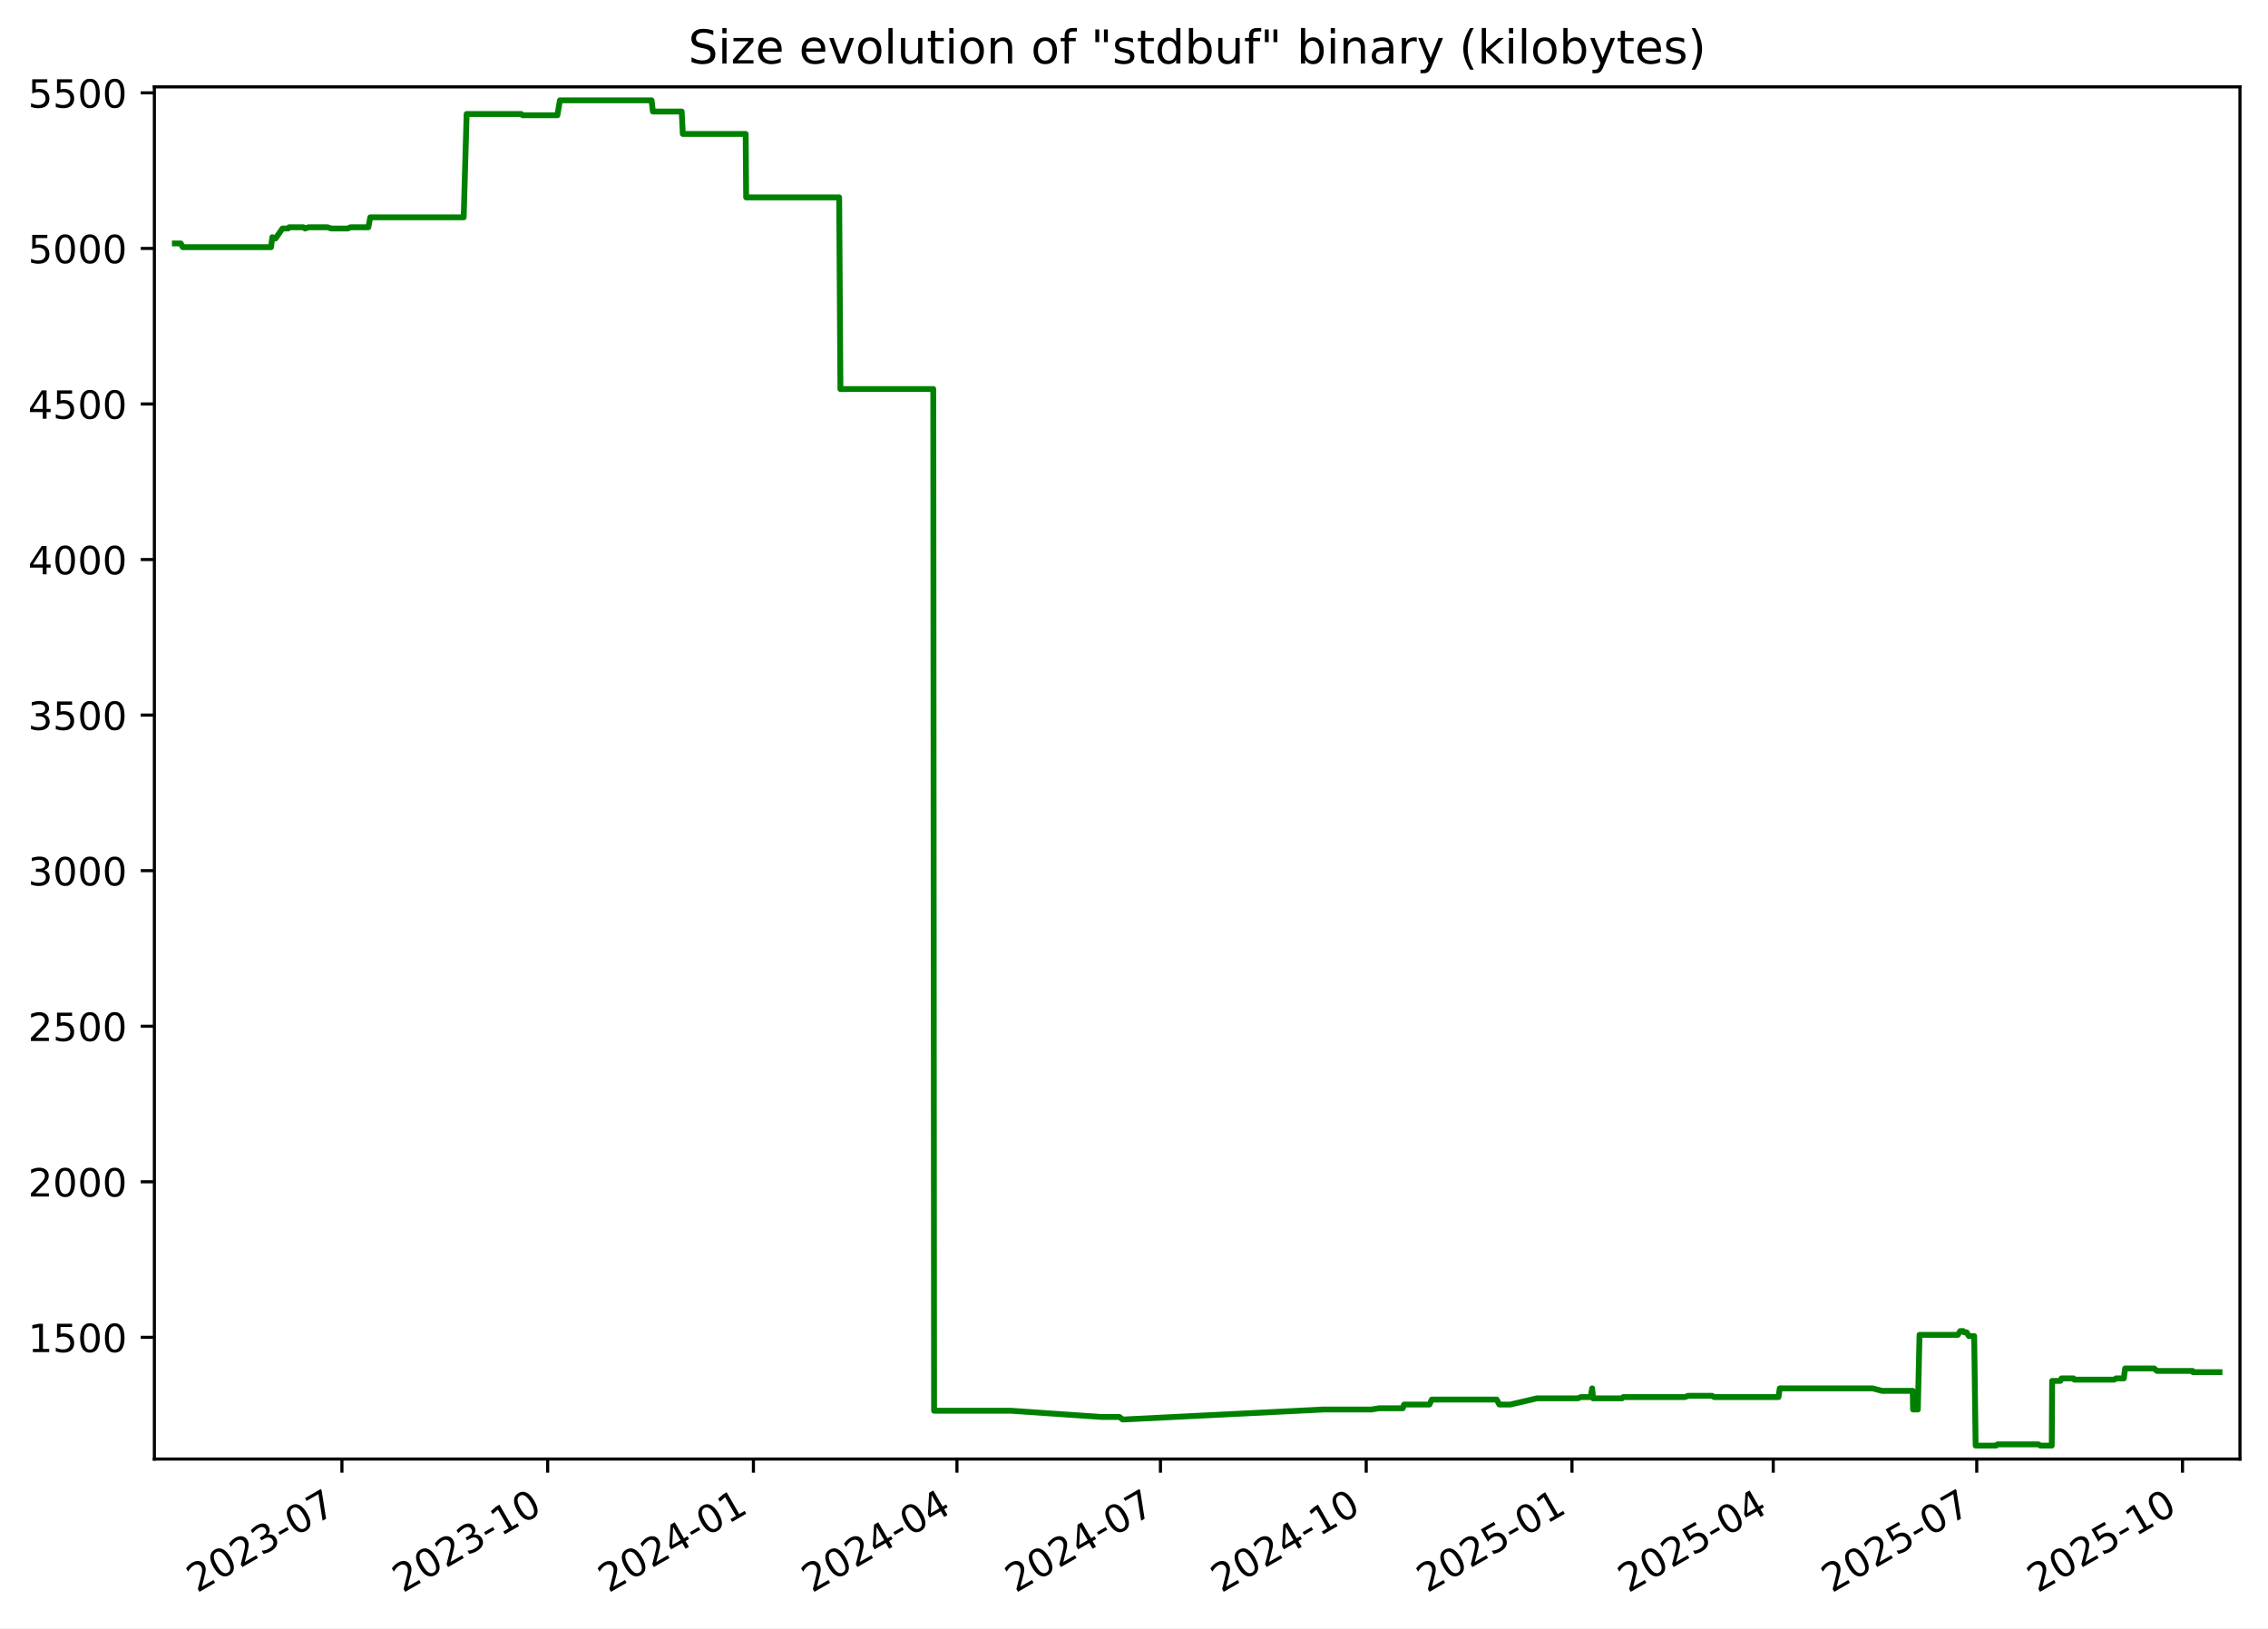
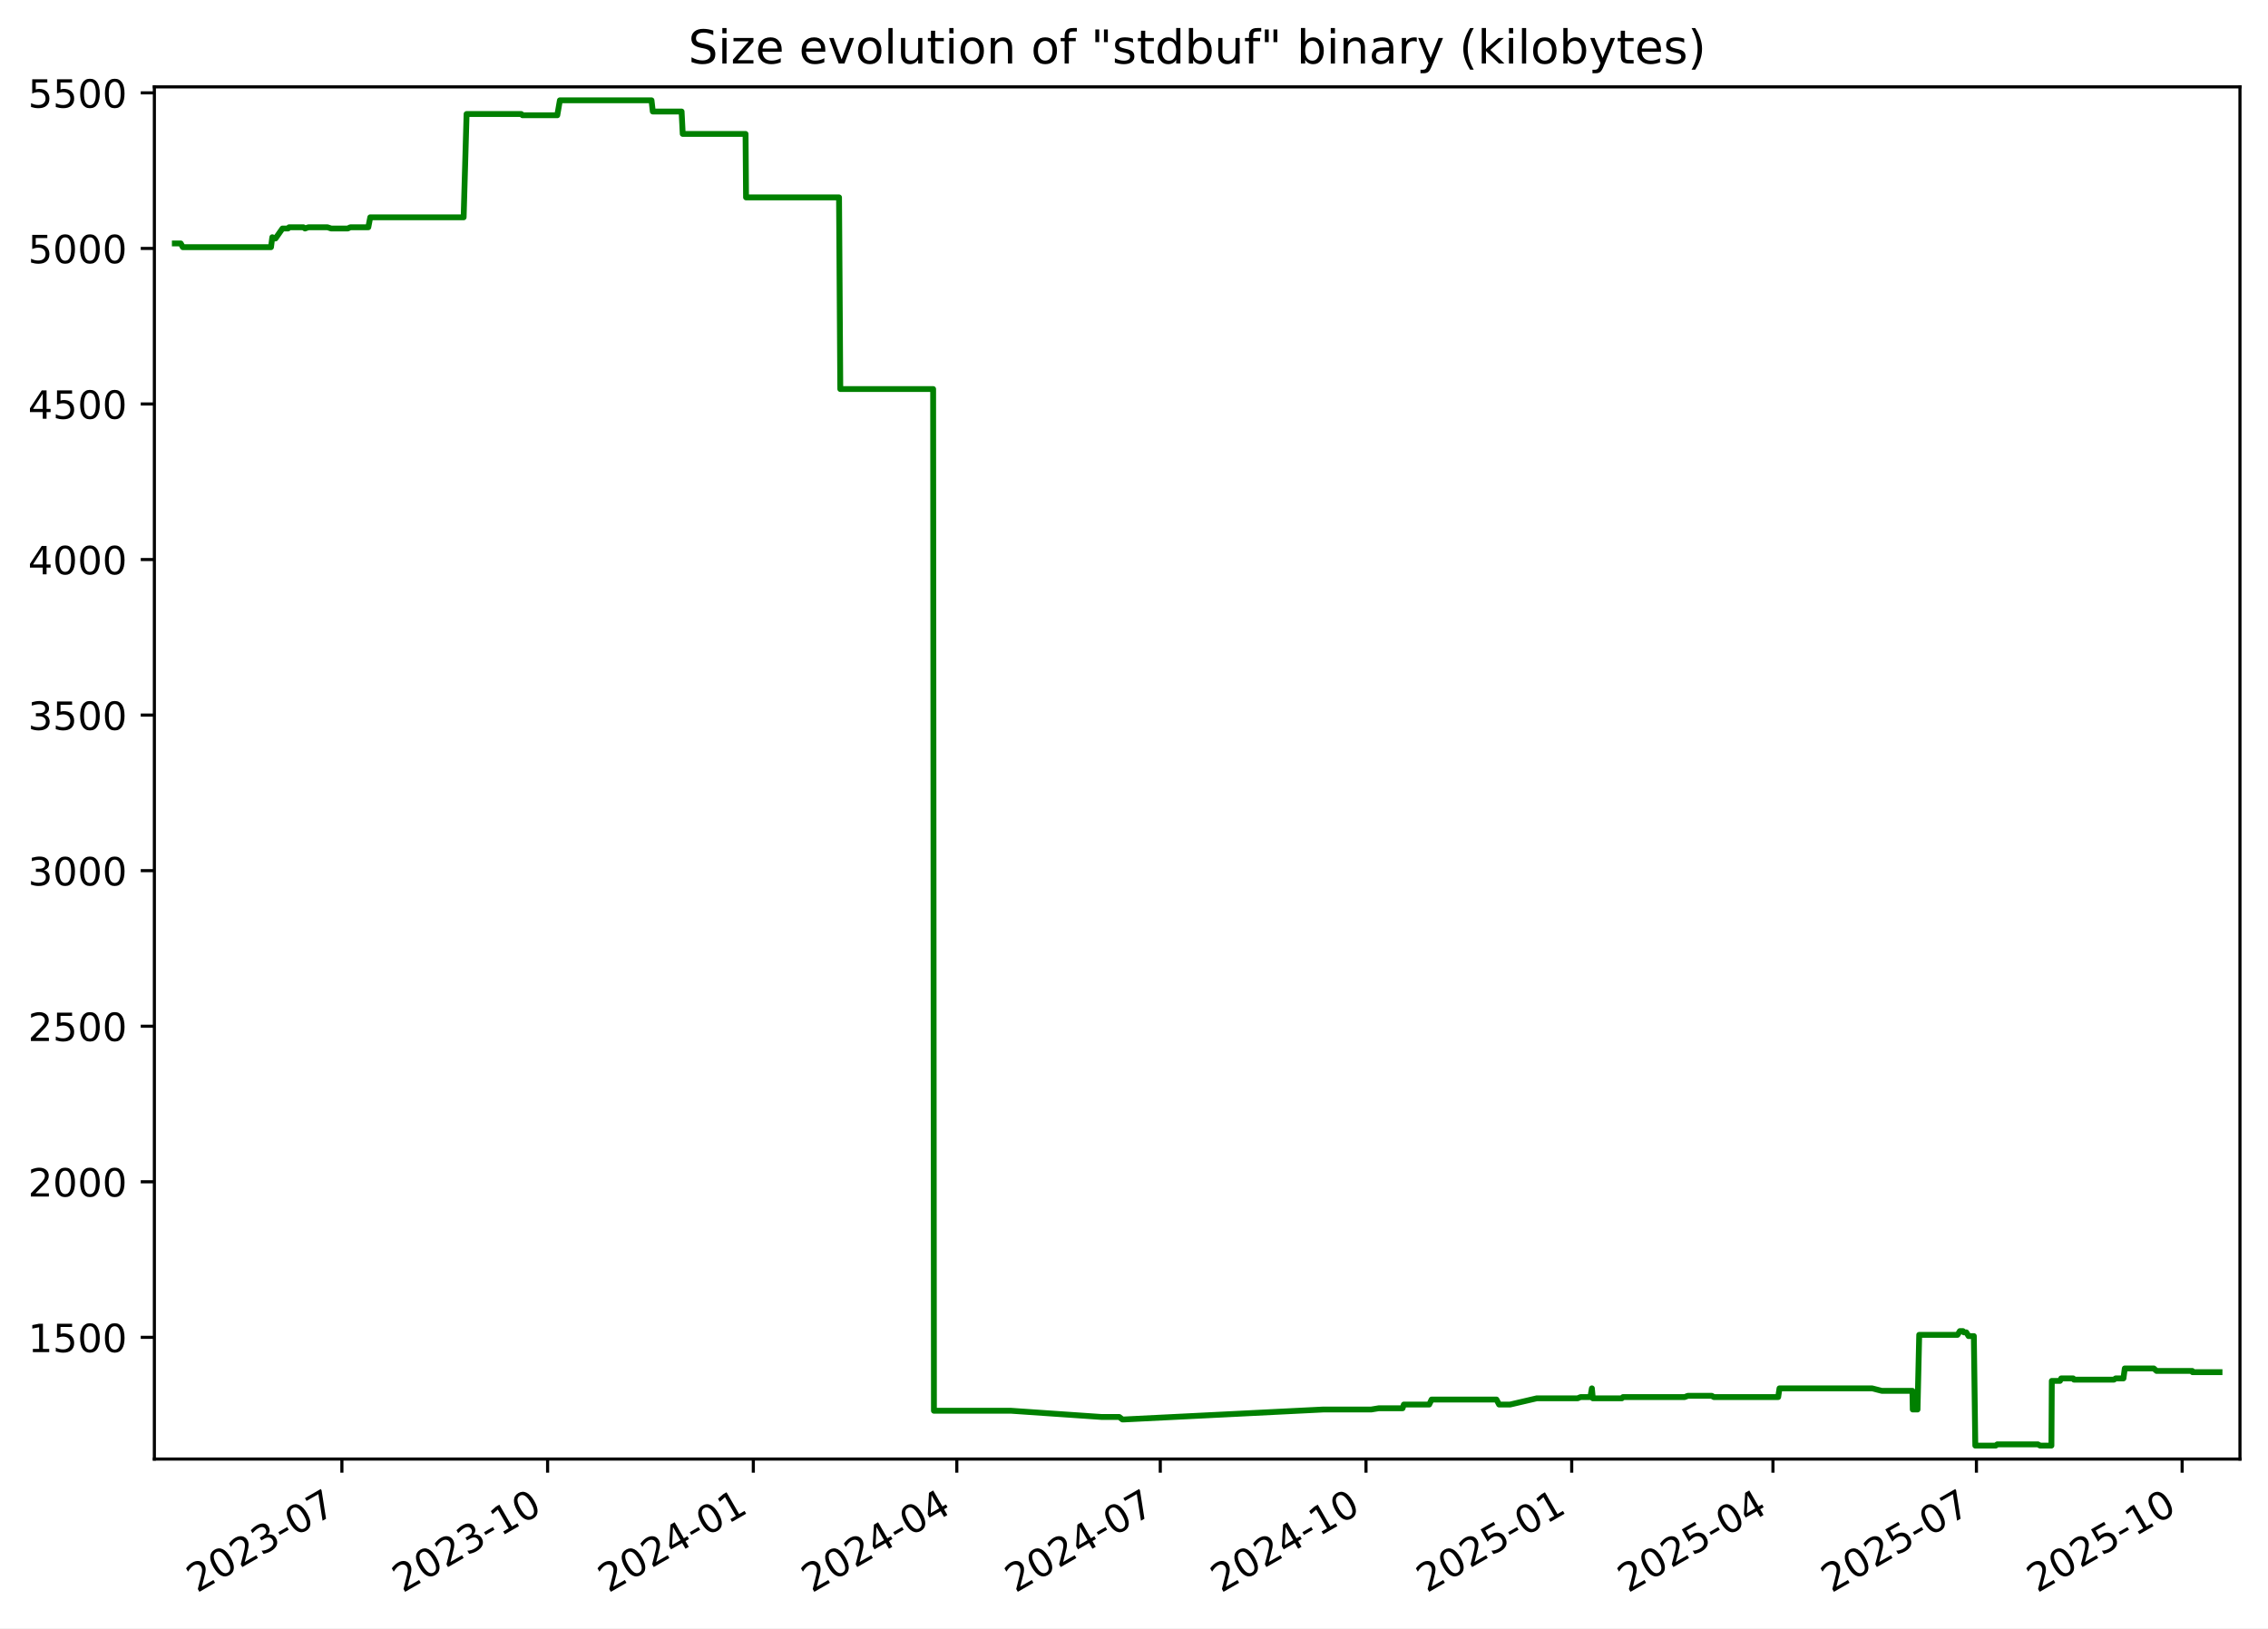
<svg xmlns="http://www.w3.org/2000/svg" xmlns:xlink="http://www.w3.org/1999/xlink" width="582.53pt" height="418.303pt" viewBox="0 0 582.53 418.303" version="1.1">
  <defs>
    <style type="text/css">*{stroke-linejoin: round; stroke-linecap: butt}</style>
  </defs>
  <g id="figure_1">
    <g id="patch_1">
      <path d="M -0 418.303  L 582.53 418.303  L 582.53 0  L -0 0  z " style="fill: #ffffff" />
    </g>
    <g id="axes_1">
      <g id="patch_2">
        <path d="M 39.65 374.83  L 575.33 374.83  L 575.33 22.318  L 39.65 22.318  z " style="fill: #ffffff" />
      </g>
      <g id="matplotlib.axis_1">
        <g id="xtick_1">
          <g id="line2d_1">
            <defs>
-               <path id="m55a1391c98" d="M 0 0  L 0 3.5  " style="stroke: #000000; stroke-width: 0.8" />
+               <path id="me1e80b5938" d="M 0 0  L 0 3.5  " style="stroke: #000000; stroke-width: 0.8" />
            </defs>
            <g>
-               <use xlink:href="#m55a1391c98" x="87.823" y="374.83" style="stroke: #000000; stroke-width: 0.8" />
+               <use xlink:href="#me1e80b5938" x="87.815" y="374.83" style="stroke: #000000; stroke-width: 0.8" />
            </g>
          </g>
          <g id="text_1">
-             <g transform="translate(50.59807 409.302) rotate(-30) scale(0.1 -0.1)">
+             <g transform="translate(50.5902 409.302) rotate(-30) scale(0.1 -0.1)">
              <defs>
                <path id="DejaVuSans-32" d="M 1228 531  L 3431 531  L 3431 0  L 469 0  L 469 531  Q 828 903 1448 1529  Q 2069 2156 2228 2338  Q 2531 2678 2651 2914  Q 2772 3150 2772 3378  Q 2772 3750 2511 3984  Q 2250 4219 1831 4219  Q 1534 4219 1204 4116  Q 875 4013 500 3803  L 500 4441  Q 881 4594 1212 4672  Q 1544 4750 1819 4750  Q 2544 4750 2975 4387  Q 3406 4025 3406 3419  Q 3406 3131 3298 2873  Q 3191 2616 2906 2266  Q 2828 2175 2409 1742  Q 1991 1309 1228 531  z " transform="scale(0.015625)" />
                <path id="DejaVuSans-30" d="M 2034 4250  Q 1547 4250 1301 3770  Q 1056 3291 1056 2328  Q 1056 1369 1301 889  Q 1547 409 2034 409  Q 2525 409 2770 889  Q 3016 1369 3016 2328  Q 3016 3291 2770 3770  Q 2525 4250 2034 4250  z M 2034 4750  Q 2819 4750 3233 4129  Q 3647 3509 3647 2328  Q 3647 1150 3233 529  Q 2819 -91 2034 -91  Q 1250 -91 836 529  Q 422 1150 422 2328  Q 422 3509 836 4129  Q 1250 4750 2034 4750  z " transform="scale(0.015625)" />
                <path id="DejaVuSans-33" d="M 2597 2516  Q 3050 2419 3304 2112  Q 3559 1806 3559 1356  Q 3559 666 3084 287  Q 2609 -91 1734 -91  Q 1441 -91 1130 -33  Q 819 25 488 141  L 488 750  Q 750 597 1062 519  Q 1375 441 1716 441  Q 2309 441 2620 675  Q 2931 909 2931 1356  Q 2931 1769 2642 2001  Q 2353 2234 1838 2234  L 1294 2234  L 1294 2753  L 1863 2753  Q 2328 2753 2575 2939  Q 2822 3125 2822 3475  Q 2822 3834 2567 4026  Q 2313 4219 1838 4219  Q 1578 4219 1281 4162  Q 984 4106 628 3988  L 628 4550  Q 988 4650 1302 4700  Q 1616 4750 1894 4750  Q 2613 4750 3031 4423  Q 3450 4097 3450 3541  Q 3450 3153 3228 2886  Q 3006 2619 2597 2516  z " transform="scale(0.015625)" />
                <path id="DejaVuSans-2d" d="M 313 2009  L 1997 2009  L 1997 1497  L 313 1497  L 313 2009  z " transform="scale(0.015625)" />
                <path id="DejaVuSans-37" d="M 525 4666  L 3525 4666  L 3525 4397  L 1831 0  L 1172 0  L 2766 4134  L 525 4134  L 525 4666  z " transform="scale(0.015625)" />
              </defs>
              <use xlink:href="#DejaVuSans-32" />
              <use xlink:href="#DejaVuSans-30" x="63.623" />
              <use xlink:href="#DejaVuSans-32" x="127.246" />
              <use xlink:href="#DejaVuSans-33" x="190.869" />
              <use xlink:href="#DejaVuSans-2d" x="254.492" />
              <use xlink:href="#DejaVuSans-30" x="290.576" />
              <use xlink:href="#DejaVuSans-37" x="354.199" />
            </g>
          </g>
        </g>
        <g id="xtick_2">
          <g id="line2d_2">
            <g>
-               <use xlink:href="#m55a1391c98" x="140.67" y="374.83" style="stroke: #000000; stroke-width: 0.8" />
+               <use xlink:href="#me1e80b5938" x="140.652" y="374.83" style="stroke: #000000; stroke-width: 0.8" />
            </g>
          </g>
          <g id="text_2">
-             <g transform="translate(103.4449 409.302) rotate(-30) scale(0.1 -0.1)">
+             <g transform="translate(103.4273 409.302) rotate(-30) scale(0.1 -0.1)">
              <defs>
                <path id="DejaVuSans-31" d="M 794 531  L 1825 531  L 1825 4091  L 703 3866  L 703 4441  L 1819 4666  L 2450 4666  L 2450 531  L 3481 531  L 3481 0  L 794 0  L 794 531  z " transform="scale(0.015625)" />
              </defs>
              <use xlink:href="#DejaVuSans-32" />
              <use xlink:href="#DejaVuSans-30" x="63.623" />
              <use xlink:href="#DejaVuSans-32" x="127.246" />
              <use xlink:href="#DejaVuSans-33" x="190.869" />
              <use xlink:href="#DejaVuSans-2d" x="254.492" />
              <use xlink:href="#DejaVuSans-31" x="290.576" />
              <use xlink:href="#DejaVuSans-30" x="354.199" />
            </g>
          </g>
        </g>
        <g id="xtick_3">
          <g id="line2d_3">
            <g>
-               <use xlink:href="#m55a1391c98" x="193.516" y="374.83" style="stroke: #000000; stroke-width: 0.8" />
+               <use xlink:href="#me1e80b5938" x="193.489" y="374.83" style="stroke: #000000; stroke-width: 0.8" />
            </g>
          </g>
          <g id="text_3">
-             <g transform="translate(156.2917 409.302) rotate(-30) scale(0.1 -0.1)">
+             <g transform="translate(156.2644 409.302) rotate(-30) scale(0.1 -0.1)">
              <defs>
                <path id="DejaVuSans-34" d="M 2419 4116  L 825 1625  L 2419 1625  L 2419 4116  z M 2253 4666  L 3047 4666  L 3047 1625  L 3713 1625  L 3713 1100  L 3047 1100  L 3047 0  L 2419 0  L 2419 1100  L 313 1100  L 313 1709  L 2253 4666  z " transform="scale(0.015625)" />
              </defs>
              <use xlink:href="#DejaVuSans-32" />
              <use xlink:href="#DejaVuSans-30" x="63.623" />
              <use xlink:href="#DejaVuSans-32" x="127.246" />
              <use xlink:href="#DejaVuSans-34" x="190.869" />
              <use xlink:href="#DejaVuSans-2d" x="254.492" />
              <use xlink:href="#DejaVuSans-30" x="290.576" />
              <use xlink:href="#DejaVuSans-31" x="354.199" />
            </g>
          </g>
        </g>
        <g id="xtick_4">
          <g id="line2d_4">
            <g>
-               <use xlink:href="#m55a1391c98" x="245.789" y="374.83" style="stroke: #000000; stroke-width: 0.8" />
+               <use xlink:href="#me1e80b5938" x="245.752" y="374.83" style="stroke: #000000; stroke-width: 0.8" />
            </g>
          </g>
          <g id="text_4">
-             <g transform="translate(208.5641 409.302) rotate(-30) scale(0.1 -0.1)">
+             <g transform="translate(208.5272 409.302) rotate(-30) scale(0.1 -0.1)">
              <use xlink:href="#DejaVuSans-32" />
              <use xlink:href="#DejaVuSans-30" x="63.623" />
              <use xlink:href="#DejaVuSans-32" x="127.246" />
              <use xlink:href="#DejaVuSans-34" x="190.869" />
              <use xlink:href="#DejaVuSans-2d" x="254.492" />
              <use xlink:href="#DejaVuSans-30" x="290.576" />
              <use xlink:href="#DejaVuSans-34" x="354.199" />
            </g>
          </g>
        </g>
        <g id="xtick_5">
          <g id="line2d_5">
            <g>
-               <use xlink:href="#m55a1391c98" x="298.061" y="374.83" style="stroke: #000000; stroke-width: 0.8" />
+               <use xlink:href="#me1e80b5938" x="298.015" y="374.83" style="stroke: #000000; stroke-width: 0.8" />
            </g>
          </g>
          <g id="text_5">
-             <g transform="translate(260.8364 409.302) rotate(-30) scale(0.1 -0.1)">
+             <g transform="translate(260.79 409.302) rotate(-30) scale(0.1 -0.1)">
              <use xlink:href="#DejaVuSans-32" />
              <use xlink:href="#DejaVuSans-30" x="63.623" />
              <use xlink:href="#DejaVuSans-32" x="127.246" />
              <use xlink:href="#DejaVuSans-34" x="190.869" />
              <use xlink:href="#DejaVuSans-2d" x="254.492" />
              <use xlink:href="#DejaVuSans-30" x="290.576" />
              <use xlink:href="#DejaVuSans-37" x="354.199" />
            </g>
          </g>
        </g>
        <g id="xtick_6">
          <g id="line2d_6">
            <g>
-               <use xlink:href="#m55a1391c98" x="350.908" y="374.83" style="stroke: #000000; stroke-width: 0.8" />
+               <use xlink:href="#me1e80b5938" x="350.852" y="374.83" style="stroke: #000000; stroke-width: 0.8" />
            </g>
          </g>
          <g id="text_6">
-             <g transform="translate(313.6832 409.302) rotate(-30) scale(0.1 -0.1)">
+             <g transform="translate(313.6272 409.302) rotate(-30) scale(0.1 -0.1)">
              <use xlink:href="#DejaVuSans-32" />
              <use xlink:href="#DejaVuSans-30" x="63.623" />
              <use xlink:href="#DejaVuSans-32" x="127.246" />
              <use xlink:href="#DejaVuSans-34" x="190.869" />
              <use xlink:href="#DejaVuSans-2d" x="254.492" />
              <use xlink:href="#DejaVuSans-31" x="290.576" />
              <use xlink:href="#DejaVuSans-30" x="354.199" />
            </g>
          </g>
        </g>
        <g id="xtick_7">
          <g id="line2d_7">
            <g>
-               <use xlink:href="#m55a1391c98" x="403.755" y="374.83" style="stroke: #000000; stroke-width: 0.8" />
+               <use xlink:href="#me1e80b5938" x="403.689" y="374.83" style="stroke: #000000; stroke-width: 0.8" />
            </g>
          </g>
          <g id="text_7">
-             <g transform="translate(366.53 409.302) rotate(-30) scale(0.1 -0.1)">
+             <g transform="translate(366.4643 409.302) rotate(-30) scale(0.1 -0.1)">
              <defs>
                <path id="DejaVuSans-35" d="M 691 4666  L 3169 4666  L 3169 4134  L 1269 4134  L 1269 2991  Q 1406 3038 1543 3061  Q 1681 3084 1819 3084  Q 2600 3084 3056 2656  Q 3513 2228 3513 1497  Q 3513 744 3044 326  Q 2575 -91 1722 -91  Q 1428 -91 1123 -41  Q 819 9 494 109  L 494 744  Q 775 591 1075 516  Q 1375 441 1709 441  Q 2250 441 2565 725  Q 2881 1009 2881 1497  Q 2881 1984 2565 2268  Q 2250 2553 1709 2553  Q 1456 2553 1204 2497  Q 953 2441 691 2322  L 691 4666  z " transform="scale(0.015625)" />
              </defs>
              <use xlink:href="#DejaVuSans-32" />
              <use xlink:href="#DejaVuSans-30" x="63.623" />
              <use xlink:href="#DejaVuSans-32" x="127.246" />
              <use xlink:href="#DejaVuSans-35" x="190.869" />
              <use xlink:href="#DejaVuSans-2d" x="254.492" />
              <use xlink:href="#DejaVuSans-30" x="290.576" />
              <use xlink:href="#DejaVuSans-31" x="354.199" />
            </g>
          </g>
        </g>
        <g id="xtick_8">
          <g id="line2d_8">
            <g>
-               <use xlink:href="#m55a1391c98" x="455.453" y="374.83" style="stroke: #000000; stroke-width: 0.8" />
+               <use xlink:href="#me1e80b5938" x="455.378" y="374.83" style="stroke: #000000; stroke-width: 0.8" />
            </g>
          </g>
          <g id="text_8">
-             <g transform="translate(418.228 409.302) rotate(-30) scale(0.1 -0.1)">
+             <g transform="translate(418.1528 409.302) rotate(-30) scale(0.1 -0.1)">
              <use xlink:href="#DejaVuSans-32" />
              <use xlink:href="#DejaVuSans-30" x="63.623" />
              <use xlink:href="#DejaVuSans-32" x="127.246" />
              <use xlink:href="#DejaVuSans-35" x="190.869" />
              <use xlink:href="#DejaVuSans-2d" x="254.492" />
              <use xlink:href="#DejaVuSans-30" x="290.576" />
              <use xlink:href="#DejaVuSans-34" x="354.199" />
            </g>
          </g>
        </g>
        <g id="xtick_9">
          <g id="line2d_9">
            <g>
-               <use xlink:href="#m55a1391c98" x="507.725" y="374.83" style="stroke: #000000; stroke-width: 0.8" />
+               <use xlink:href="#me1e80b5938" x="507.64" y="374.83" style="stroke: #000000; stroke-width: 0.8" />
            </g>
          </g>
          <g id="text_9">
-             <g transform="translate(470.5004 409.302) rotate(-30) scale(0.1 -0.1)">
+             <g transform="translate(470.4156 409.302) rotate(-30) scale(0.1 -0.1)">
              <use xlink:href="#DejaVuSans-32" />
              <use xlink:href="#DejaVuSans-30" x="63.623" />
              <use xlink:href="#DejaVuSans-32" x="127.246" />
              <use xlink:href="#DejaVuSans-35" x="190.869" />
              <use xlink:href="#DejaVuSans-2d" x="254.492" />
              <use xlink:href="#DejaVuSans-30" x="290.576" />
              <use xlink:href="#DejaVuSans-37" x="354.199" />
            </g>
          </g>
        </g>
        <g id="xtick_10">
          <g id="line2d_10">
            <g>
-               <use xlink:href="#m55a1391c98" x="560.572" y="374.83" style="stroke: #000000; stroke-width: 0.8" />
+               <use xlink:href="#me1e80b5938" x="560.478" y="374.83" style="stroke: #000000; stroke-width: 0.8" />
            </g>
          </g>
          <g id="text_10">
-             <g transform="translate(523.3472 409.302) rotate(-30) scale(0.1 -0.1)">
+             <g transform="translate(523.2527 409.302) rotate(-30) scale(0.1 -0.1)">
              <use xlink:href="#DejaVuSans-32" />
              <use xlink:href="#DejaVuSans-30" x="63.623" />
              <use xlink:href="#DejaVuSans-32" x="127.246" />
              <use xlink:href="#DejaVuSans-35" x="190.869" />
              <use xlink:href="#DejaVuSans-2d" x="254.492" />
              <use xlink:href="#DejaVuSans-31" x="290.576" />
              <use xlink:href="#DejaVuSans-30" x="354.199" />
            </g>
          </g>
        </g>
      </g>
      <g id="matplotlib.axis_2">
        <g id="ytick_1">
          <g id="line2d_11">
            <defs>
-               <path id="mffd678a6bd" d="M 0 0  L -3.5 0  " style="stroke: #000000; stroke-width: 0.8" />
+               <path id="m95637937dd" d="M 0 0  L -3.5 0  " style="stroke: #000000; stroke-width: 0.8" />
            </defs>
            <g>
-               <use xlink:href="#mffd678a6bd" x="39.65" y="343.56" style="stroke: #000000; stroke-width: 0.8" />
+               <use xlink:href="#m95637937dd" x="39.65" y="343.56" style="stroke: #000000; stroke-width: 0.8" />
            </g>
          </g>
          <g id="text_11">
            <g transform="translate(7.2 347.3591) scale(0.1 -0.1)">
              <use xlink:href="#DejaVuSans-31" />
              <use xlink:href="#DejaVuSans-35" x="63.623" />
              <use xlink:href="#DejaVuSans-30" x="127.246" />
              <use xlink:href="#DejaVuSans-30" x="190.869" />
            </g>
          </g>
        </g>
        <g id="ytick_2">
          <g id="line2d_12">
            <g>
-               <use xlink:href="#mffd678a6bd" x="39.65" y="303.597" style="stroke: #000000; stroke-width: 0.8" />
+               <use xlink:href="#m95637937dd" x="39.65" y="303.597" style="stroke: #000000; stroke-width: 0.8" />
            </g>
          </g>
          <g id="text_12">
            <g transform="translate(7.2 307.3961) scale(0.1 -0.1)">
              <use xlink:href="#DejaVuSans-32" />
              <use xlink:href="#DejaVuSans-30" x="63.623" />
              <use xlink:href="#DejaVuSans-30" x="127.246" />
              <use xlink:href="#DejaVuSans-30" x="190.869" />
            </g>
          </g>
        </g>
        <g id="ytick_3">
          <g id="line2d_13">
            <g>
-               <use xlink:href="#mffd678a6bd" x="39.65" y="263.634" style="stroke: #000000; stroke-width: 0.8" />
+               <use xlink:href="#m95637937dd" x="39.65" y="263.634" style="stroke: #000000; stroke-width: 0.8" />
            </g>
          </g>
          <g id="text_13">
            <g transform="translate(7.2 267.4331) scale(0.1 -0.1)">
              <use xlink:href="#DejaVuSans-32" />
              <use xlink:href="#DejaVuSans-35" x="63.623" />
              <use xlink:href="#DejaVuSans-30" x="127.246" />
              <use xlink:href="#DejaVuSans-30" x="190.869" />
            </g>
          </g>
        </g>
        <g id="ytick_4">
          <g id="line2d_14">
            <g>
-               <use xlink:href="#mffd678a6bd" x="39.65" y="223.671" style="stroke: #000000; stroke-width: 0.8" />
+               <use xlink:href="#m95637937dd" x="39.65" y="223.671" style="stroke: #000000; stroke-width: 0.8" />
            </g>
          </g>
          <g id="text_14">
            <g transform="translate(7.2 227.4701) scale(0.1 -0.1)">
              <use xlink:href="#DejaVuSans-33" />
              <use xlink:href="#DejaVuSans-30" x="63.623" />
              <use xlink:href="#DejaVuSans-30" x="127.246" />
              <use xlink:href="#DejaVuSans-30" x="190.869" />
            </g>
          </g>
        </g>
        <g id="ytick_5">
          <g id="line2d_15">
            <g>
-               <use xlink:href="#mffd678a6bd" x="39.65" y="183.708" style="stroke: #000000; stroke-width: 0.8" />
+               <use xlink:href="#m95637937dd" x="39.65" y="183.708" style="stroke: #000000; stroke-width: 0.8" />
            </g>
          </g>
          <g id="text_15">
            <g transform="translate(7.2 187.5071) scale(0.1 -0.1)">
              <use xlink:href="#DejaVuSans-33" />
              <use xlink:href="#DejaVuSans-35" x="63.623" />
              <use xlink:href="#DejaVuSans-30" x="127.246" />
              <use xlink:href="#DejaVuSans-30" x="190.869" />
            </g>
          </g>
        </g>
        <g id="ytick_6">
          <g id="line2d_16">
            <g>
-               <use xlink:href="#mffd678a6bd" x="39.65" y="143.745" style="stroke: #000000; stroke-width: 0.8" />
+               <use xlink:href="#m95637937dd" x="39.65" y="143.745" style="stroke: #000000; stroke-width: 0.8" />
            </g>
          </g>
          <g id="text_16">
            <g transform="translate(7.2 147.5441) scale(0.1 -0.1)">
              <use xlink:href="#DejaVuSans-34" />
              <use xlink:href="#DejaVuSans-30" x="63.623" />
              <use xlink:href="#DejaVuSans-30" x="127.246" />
              <use xlink:href="#DejaVuSans-30" x="190.869" />
            </g>
          </g>
        </g>
        <g id="ytick_7">
          <g id="line2d_17">
            <g>
-               <use xlink:href="#mffd678a6bd" x="39.65" y="103.782" style="stroke: #000000; stroke-width: 0.8" />
+               <use xlink:href="#m95637937dd" x="39.65" y="103.782" style="stroke: #000000; stroke-width: 0.8" />
            </g>
          </g>
          <g id="text_17">
            <g transform="translate(7.2 107.5811) scale(0.1 -0.1)">
              <use xlink:href="#DejaVuSans-34" />
              <use xlink:href="#DejaVuSans-35" x="63.623" />
              <use xlink:href="#DejaVuSans-30" x="127.246" />
              <use xlink:href="#DejaVuSans-30" x="190.869" />
            </g>
          </g>
        </g>
        <g id="ytick_8">
          <g id="line2d_18">
            <g>
-               <use xlink:href="#mffd678a6bd" x="39.65" y="63.819" style="stroke: #000000; stroke-width: 0.8" />
+               <use xlink:href="#m95637937dd" x="39.65" y="63.819" style="stroke: #000000; stroke-width: 0.8" />
            </g>
          </g>
          <g id="text_18">
            <g transform="translate(7.2 67.61812) scale(0.1 -0.1)">
              <use xlink:href="#DejaVuSans-35" />
              <use xlink:href="#DejaVuSans-30" x="63.623" />
              <use xlink:href="#DejaVuSans-30" x="127.246" />
              <use xlink:href="#DejaVuSans-30" x="190.869" />
            </g>
          </g>
        </g>
        <g id="ytick_9">
          <g id="line2d_19">
            <g>
-               <use xlink:href="#mffd678a6bd" x="39.65" y="23.856" style="stroke: #000000; stroke-width: 0.8" />
+               <use xlink:href="#m95637937dd" x="39.65" y="23.856" style="stroke: #000000; stroke-width: 0.8" />
            </g>
          </g>
          <g id="text_19">
            <g transform="translate(7.2 27.65512) scale(0.1 -0.1)">
              <use xlink:href="#DejaVuSans-35" />
              <use xlink:href="#DejaVuSans-35" x="63.623" />
              <use xlink:href="#DejaVuSans-30" x="127.246" />
              <use xlink:href="#DejaVuSans-30" x="190.869" />
            </g>
          </g>
        </g>
      </g>
      <g id="line2d_20">
-         <path d="M 44.902 62.54  L 46.422 62.54  L 46.954 63.499  L 69.61 63.499  L 69.946 60.942  L 70.563 61.261  L 70.767 61.261  L 72.557 58.704  L 73.991 58.704  L 74.259 58.384  L 77.933 58.384  L 78.347 58.704  L 79.231 58.384  L 84.114 58.384  L 85.067 58.704  L 89.328 58.704  L 89.995 58.384  L 94.607 58.384  L 95.107 55.826  L 119.099 55.826  L 119.856 29.291  L 133.9 29.291  L 134.223 29.611  L 143.157 29.611  L 143.823 25.774  L 167.362 25.774  L 167.691 28.651  L 175.091 28.651  L 175.381 34.406  L 191.523 34.406  L 191.647 50.711  L 215.537 50.711  L 215.86 99.945  L 239.711 99.945  L 239.915 362.422  L 259.736 362.422  L 283.018 364.021  L 287.524 364.021  L 288.333 364.66  L 288.683 364.66  L 339.893 362.103  L 352.232 362.103  L 354.183 361.783  L 360.303 361.783  L 360.638 360.824  L 367.14 360.824  L 367.761 359.545  L 384.427 359.545  L 385.101 360.824  L 387.929 360.824  L 394.793 359.225  L 405.281 359.225  L 406.036 358.906  L 408.554 358.906  L 408.937 356.668  L 409.178 359.225  L 416.633 359.225  L 416.941 358.906  L 432.779 358.906  L 433.576 358.586  L 439.735 358.586  L 440.276 358.906  L 456.796 358.906  L 457.135 356.668  L 480.913 356.668  L 483.423 357.307  L 491.281 357.307  L 491.37 362.103  L 492.59 362.103  L 493.026 342.92  L 502.866 342.92  L 503.473 341.961  L 504.263 341.961  L 504.485 342.281  L 505.124 342.281  L 505.711 343.24  L 507.063 343.24  L 507.436 371.374  L 512.672 371.374  L 513.067 371.054  L 523.53 371.054  L 524.072 371.374  L 526.99 371.374  L 527.092 354.75  L 529.196 354.75  L 529.498 354.11  L 532.58 354.11  L 532.777 354.43  L 543.054 354.43  L 543.489 354.11  L 545.495 354.11  L 545.836 351.552  L 553.291 351.552  L 554.003 352.192  L 563.159 352.192  L 563.248 352.512  L 570.078 352.512  L 570.078 352.512  " clip-path="url(#pff5650723e)" style="fill: none; stroke: #008000; stroke-width: 1.5; stroke-linecap: square" />
+         <path d="M 44.902 62.54  L 46.422 62.54  L 46.954 63.499  L 69.605 63.499  L 69.941 60.942  L 70.558 61.261  L 70.762 61.261  L 72.552 58.704  L 73.985 58.704  L 74.254 58.384  L 77.927 58.384  L 78.341 58.704  L 79.225 58.384  L 84.107 58.384  L 85.06 58.704  L 89.32 58.704  L 89.986 58.384  L 94.597 58.384  L 95.098 55.826  L 119.086 55.826  L 119.842 29.291  L 133.884 29.291  L 134.207 29.611  L 143.139 29.611  L 143.805 25.774  L 167.34 25.774  L 167.669 28.651  L 175.067 28.651  L 175.357 34.406  L 191.496 34.406  L 191.62 50.711  L 215.506 50.711  L 215.828 99.945  L 239.675 99.945  L 239.879 362.422  L 259.697 362.422  L 282.974 364.021  L 287.479 364.021  L 288.288 364.66  L 288.638 364.66  L 339.839 362.103  L 352.176 362.103  L 354.126 361.783  L 360.246 361.783  L 360.58 360.824  L 367.081 360.824  L 367.702 359.545  L 384.365 359.545  L 385.039 360.824  L 387.866 360.824  L 394.729 359.225  L 405.215 359.225  L 405.97 358.906  L 408.488 358.906  L 408.871 356.668  L 409.112 359.225  L 416.565 359.225  L 416.872 358.906  L 432.708 358.906  L 433.505 358.586  L 439.663 358.586  L 440.203 358.906  L 456.721 358.906  L 457.059 356.668  L 480.833 356.668  L 483.342 357.307  L 491.199 357.307  L 491.289 362.103  L 492.508 362.103  L 492.944 342.92  L 502.782 342.92  L 503.389 341.961  L 504.179 341.961  L 504.401 342.281  L 505.04 342.281  L 505.626 343.24  L 506.978 343.24  L 507.351 371.374  L 512.586 371.374  L 512.981 371.054  L 523.442 371.054  L 523.985 371.374  L 526.901 371.374  L 527.004 354.75  L 529.107 354.75  L 529.41 354.11  L 532.491 354.11  L 532.687 354.43  L 542.963 354.43  L 543.398 354.11  L 545.403 354.11  L 545.744 351.552  L 553.198 351.552  L 553.91 352.192  L 563.064 352.192  L 563.153 352.512  L 570.078 352.512  L 570.078 352.512  " clip-path="url(#pa9bd0c4fd1)" style="fill: none; stroke: #008000; stroke-width: 1.5; stroke-linecap: square" />
      </g>
      <g id="patch_3">
        <path d="M 39.65 374.83  L 39.65 22.318  " style="fill: none; stroke: #000000; stroke-width: 0.8; stroke-linejoin: miter; stroke-linecap: square" />
      </g>
      <g id="patch_4">
        <path d="M 575.33 374.83  L 575.33 22.318  " style="fill: none; stroke: #000000; stroke-width: 0.8; stroke-linejoin: miter; stroke-linecap: square" />
      </g>
      <g id="patch_5">
        <path d="M 39.65 374.83  L 575.33 374.83  " style="fill: none; stroke: #000000; stroke-width: 0.8; stroke-linejoin: miter; stroke-linecap: square" />
      </g>
      <g id="patch_6">
        <path d="M 39.65 22.318  L 575.33 22.318  " style="fill: none; stroke: #000000; stroke-width: 0.8; stroke-linejoin: miter; stroke-linecap: square" />
      </g>
      <g id="text_20">
        <g transform="translate(176.7837 16.31812) scale(0.12 -0.12)">
          <defs>
            <path id="DejaVuSans-53" d="M 3425 4513  L 3425 3897  Q 3066 4069 2747 4153  Q 2428 4238 2131 4238  Q 1616 4238 1336 4038  Q 1056 3838 1056 3469  Q 1056 3159 1242 3001  Q 1428 2844 1947 2747  L 2328 2669  Q 3034 2534 3370 2195  Q 3706 1856 3706 1288  Q 3706 609 3251 259  Q 2797 -91 1919 -91  Q 1588 -91 1214 -16  Q 841 59 441 206  L 441 856  Q 825 641 1194 531  Q 1563 422 1919 422  Q 2459 422 2753 634  Q 3047 847 3047 1241  Q 3047 1584 2836 1778  Q 2625 1972 2144 2069  L 1759 2144  Q 1053 2284 737 2584  Q 422 2884 422 3419  Q 422 4038 858 4394  Q 1294 4750 2059 4750  Q 2388 4750 2728 4690  Q 3069 4631 3425 4513  z " transform="scale(0.015625)" />
            <path id="DejaVuSans-69" d="M 603 3500  L 1178 3500  L 1178 0  L 603 0  L 603 3500  z M 603 4863  L 1178 4863  L 1178 4134  L 603 4134  L 603 4863  z " transform="scale(0.015625)" />
            <path id="DejaVuSans-7a" d="M 353 3500  L 3084 3500  L 3084 2975  L 922 459  L 3084 459  L 3084 0  L 275 0  L 275 525  L 2438 3041  L 353 3041  L 353 3500  z " transform="scale(0.015625)" />
            <path id="DejaVuSans-65" d="M 3597 1894  L 3597 1613  L 953 1613  Q 991 1019 1311 708  Q 1631 397 2203 397  Q 2534 397 2845 478  Q 3156 559 3463 722  L 3463 178  Q 3153 47 2828 -22  Q 2503 -91 2169 -91  Q 1331 -91 842 396  Q 353 884 353 1716  Q 353 2575 817 3079  Q 1281 3584 2069 3584  Q 2775 3584 3186 3129  Q 3597 2675 3597 1894  z M 3022 2063  Q 3016 2534 2758 2815  Q 2500 3097 2075 3097  Q 1594 3097 1305 2825  Q 1016 2553 972 2059  L 3022 2063  z " transform="scale(0.015625)" />
            <path id="DejaVuSans-20" transform="scale(0.015625)" />
            <path id="DejaVuSans-76" d="M 191 3500  L 800 3500  L 1894 563  L 2988 3500  L 3597 3500  L 2284 0  L 1503 0  L 191 3500  z " transform="scale(0.015625)" />
            <path id="DejaVuSans-6f" d="M 1959 3097  Q 1497 3097 1228 2736  Q 959 2375 959 1747  Q 959 1119 1226 758  Q 1494 397 1959 397  Q 2419 397 2687 759  Q 2956 1122 2956 1747  Q 2956 2369 2687 2733  Q 2419 3097 1959 3097  z M 1959 3584  Q 2709 3584 3137 3096  Q 3566 2609 3566 1747  Q 3566 888 3137 398  Q 2709 -91 1959 -91  Q 1206 -91 779 398  Q 353 888 353 1747  Q 353 2609 779 3096  Q 1206 3584 1959 3584  z " transform="scale(0.015625)" />
            <path id="DejaVuSans-6c" d="M 603 4863  L 1178 4863  L 1178 0  L 603 0  L 603 4863  z " transform="scale(0.015625)" />
            <path id="DejaVuSans-75" d="M 544 1381  L 544 3500  L 1119 3500  L 1119 1403  Q 1119 906 1312 657  Q 1506 409 1894 409  Q 2359 409 2629 706  Q 2900 1003 2900 1516  L 2900 3500  L 3475 3500  L 3475 0  L 2900 0  L 2900 538  Q 2691 219 2414 64  Q 2138 -91 1772 -91  Q 1169 -91 856 284  Q 544 659 544 1381  z M 1991 3584  L 1991 3584  z " transform="scale(0.015625)" />
            <path id="DejaVuSans-74" d="M 1172 4494  L 1172 3500  L 2356 3500  L 2356 3053  L 1172 3053  L 1172 1153  Q 1172 725 1289 603  Q 1406 481 1766 481  L 2356 481  L 2356 0  L 1766 0  Q 1100 0 847 248  Q 594 497 594 1153  L 594 3053  L 172 3053  L 172 3500  L 594 3500  L 594 4494  L 1172 4494  z " transform="scale(0.015625)" />
            <path id="DejaVuSans-6e" d="M 3513 2113  L 3513 0  L 2938 0  L 2938 2094  Q 2938 2591 2744 2837  Q 2550 3084 2163 3084  Q 1697 3084 1428 2787  Q 1159 2491 1159 1978  L 1159 0  L 581 0  L 581 3500  L 1159 3500  L 1159 2956  Q 1366 3272 1645 3428  Q 1925 3584 2291 3584  Q 2894 3584 3203 3211  Q 3513 2838 3513 2113  z " transform="scale(0.015625)" />
            <path id="DejaVuSans-66" d="M 2375 4863  L 2375 4384  L 1825 4384  Q 1516 4384 1395 4259  Q 1275 4134 1275 3809  L 1275 3500  L 2222 3500  L 2222 3053  L 1275 3053  L 1275 0  L 697 0  L 697 3053  L 147 3053  L 147 3500  L 697 3500  L 697 3744  Q 697 4328 969 4595  Q 1241 4863 1831 4863  L 2375 4863  z " transform="scale(0.015625)" />
            <path id="DejaVuSans-22" d="M 1147 4666  L 1147 2931  L 616 2931  L 616 4666  L 1147 4666  z M 2328 4666  L 2328 2931  L 1797 2931  L 1797 4666  L 2328 4666  z " transform="scale(0.015625)" />
            <path id="DejaVuSans-73" d="M 2834 3397  L 2834 2853  Q 2591 2978 2328 3040  Q 2066 3103 1784 3103  Q 1356 3103 1142 2972  Q 928 2841 928 2578  Q 928 2378 1081 2264  Q 1234 2150 1697 2047  L 1894 2003  Q 2506 1872 2764 1633  Q 3022 1394 3022 966  Q 3022 478 2636 193  Q 2250 -91 1575 -91  Q 1294 -91 989 -36  Q 684 19 347 128  L 347 722  Q 666 556 975 473  Q 1284 391 1588 391  Q 1994 391 2212 530  Q 2431 669 2431 922  Q 2431 1156 2273 1281  Q 2116 1406 1581 1522  L 1381 1569  Q 847 1681 609 1914  Q 372 2147 372 2553  Q 372 3047 722 3315  Q 1072 3584 1716 3584  Q 2034 3584 2315 3537  Q 2597 3491 2834 3397  z " transform="scale(0.015625)" />
            <path id="DejaVuSans-64" d="M 2906 2969  L 2906 4863  L 3481 4863  L 3481 0  L 2906 0  L 2906 525  Q 2725 213 2448 61  Q 2172 -91 1784 -91  Q 1150 -91 751 415  Q 353 922 353 1747  Q 353 2572 751 3078  Q 1150 3584 1784 3584  Q 2172 3584 2448 3432  Q 2725 3281 2906 2969  z M 947 1747  Q 947 1113 1208 752  Q 1469 391 1925 391  Q 2381 391 2643 752  Q 2906 1113 2906 1747  Q 2906 2381 2643 2742  Q 2381 3103 1925 3103  Q 1469 3103 1208 2742  Q 947 2381 947 1747  z " transform="scale(0.015625)" />
            <path id="DejaVuSans-62" d="M 3116 1747  Q 3116 2381 2855 2742  Q 2594 3103 2138 3103  Q 1681 3103 1420 2742  Q 1159 2381 1159 1747  Q 1159 1113 1420 752  Q 1681 391 2138 391  Q 2594 391 2855 752  Q 3116 1113 3116 1747  z M 1159 2969  Q 1341 3281 1617 3432  Q 1894 3584 2278 3584  Q 2916 3584 3314 3078  Q 3713 2572 3713 1747  Q 3713 922 3314 415  Q 2916 -91 2278 -91  Q 1894 -91 1617 61  Q 1341 213 1159 525  L 1159 0  L 581 0  L 581 4863  L 1159 4863  L 1159 2969  z " transform="scale(0.015625)" />
            <path id="DejaVuSans-61" d="M 2194 1759  Q 1497 1759 1228 1600  Q 959 1441 959 1056  Q 959 750 1161 570  Q 1363 391 1709 391  Q 2188 391 2477 730  Q 2766 1069 2766 1631  L 2766 1759  L 2194 1759  z M 3341 1997  L 3341 0  L 2766 0  L 2766 531  Q 2569 213 2275 61  Q 1981 -91 1556 -91  Q 1019 -91 701 211  Q 384 513 384 1019  Q 384 1609 779 1909  Q 1175 2209 1959 2209  L 2766 2209  L 2766 2266  Q 2766 2663 2505 2880  Q 2244 3097 1772 3097  Q 1472 3097 1187 3025  Q 903 2953 641 2809  L 641 3341  Q 956 3463 1253 3523  Q 1550 3584 1831 3584  Q 2591 3584 2966 3190  Q 3341 2797 3341 1997  z " transform="scale(0.015625)" />
            <path id="DejaVuSans-72" d="M 2631 2963  Q 2534 3019 2420 3045  Q 2306 3072 2169 3072  Q 1681 3072 1420 2755  Q 1159 2438 1159 1844  L 1159 0  L 581 0  L 581 3500  L 1159 3500  L 1159 2956  Q 1341 3275 1631 3429  Q 1922 3584 2338 3584  Q 2397 3584 2469 3576  Q 2541 3569 2628 3553  L 2631 2963  z " transform="scale(0.015625)" />
            <path id="DejaVuSans-79" d="M 2059 -325  Q 1816 -950 1584 -1140  Q 1353 -1331 966 -1331  L 506 -1331  L 506 -850  L 844 -850  Q 1081 -850 1212 -737  Q 1344 -625 1503 -206  L 1606 56  L 191 3500  L 800 3500  L 1894 763  L 2988 3500  L 3597 3500  L 2059 -325  z " transform="scale(0.015625)" />
            <path id="DejaVuSans-28" d="M 1984 4856  Q 1566 4138 1362 3434  Q 1159 2731 1159 2009  Q 1159 1288 1364 580  Q 1569 -128 1984 -844  L 1484 -844  Q 1016 -109 783 600  Q 550 1309 550 2009  Q 550 2706 781 3412  Q 1013 4119 1484 4856  L 1984 4856  z " transform="scale(0.015625)" />
            <path id="DejaVuSans-6b" d="M 581 4863  L 1159 4863  L 1159 1991  L 2875 3500  L 3609 3500  L 1753 1863  L 3688 0  L 2938 0  L 1159 1709  L 1159 0  L 581 0  L 581 4863  z " transform="scale(0.015625)" />
            <path id="DejaVuSans-29" d="M 513 4856  L 1013 4856  Q 1481 4119 1714 3412  Q 1947 2706 1947 2009  Q 1947 1309 1714 600  Q 1481 -109 1013 -844  L 513 -844  Q 928 -128 1133 580  Q 1338 1288 1338 2009  Q 1338 2731 1133 3434  Q 928 4138 513 4856  z " transform="scale(0.015625)" />
          </defs>
          <use xlink:href="#DejaVuSans-53" />
          <use xlink:href="#DejaVuSans-69" x="63.477" />
          <use xlink:href="#DejaVuSans-7a" x="91.26" />
          <use xlink:href="#DejaVuSans-65" x="143.75" />
          <use xlink:href="#DejaVuSans-20" x="205.273" />
          <use xlink:href="#DejaVuSans-65" x="237.061" />
          <use xlink:href="#DejaVuSans-76" x="298.584" />
          <use xlink:href="#DejaVuSans-6f" x="357.764" />
          <use xlink:href="#DejaVuSans-6c" x="418.945" />
          <use xlink:href="#DejaVuSans-75" x="446.729" />
          <use xlink:href="#DejaVuSans-74" x="510.107" />
          <use xlink:href="#DejaVuSans-69" x="549.316" />
          <use xlink:href="#DejaVuSans-6f" x="577.1" />
          <use xlink:href="#DejaVuSans-6e" x="638.281" />
          <use xlink:href="#DejaVuSans-20" x="701.66" />
          <use xlink:href="#DejaVuSans-6f" x="733.447" />
          <use xlink:href="#DejaVuSans-66" x="794.629" />
          <use xlink:href="#DejaVuSans-20" x="829.834" />
          <use xlink:href="#DejaVuSans-22" x="861.621" />
          <use xlink:href="#DejaVuSans-73" x="907.617" />
          <use xlink:href="#DejaVuSans-74" x="959.717" />
          <use xlink:href="#DejaVuSans-64" x="998.926" />
          <use xlink:href="#DejaVuSans-62" x="1062.402" />
          <use xlink:href="#DejaVuSans-75" x="1125.879" />
          <use xlink:href="#DejaVuSans-66" x="1189.258" />
          <use xlink:href="#DejaVuSans-22" x="1224.463" />
          <use xlink:href="#DejaVuSans-20" x="1270.459" />
          <use xlink:href="#DejaVuSans-62" x="1302.246" />
          <use xlink:href="#DejaVuSans-69" x="1365.723" />
          <use xlink:href="#DejaVuSans-6e" x="1393.506" />
          <use xlink:href="#DejaVuSans-61" x="1456.885" />
          <use xlink:href="#DejaVuSans-72" x="1518.164" />
          <use xlink:href="#DejaVuSans-79" x="1559.277" />
          <use xlink:href="#DejaVuSans-20" x="1618.457" />
          <use xlink:href="#DejaVuSans-28" x="1650.244" />
          <use xlink:href="#DejaVuSans-6b" x="1689.258" />
          <use xlink:href="#DejaVuSans-69" x="1747.168" />
          <use xlink:href="#DejaVuSans-6c" x="1774.951" />
          <use xlink:href="#DejaVuSans-6f" x="1802.734" />
          <use xlink:href="#DejaVuSans-62" x="1863.916" />
          <use xlink:href="#DejaVuSans-79" x="1927.393" />
          <use xlink:href="#DejaVuSans-74" x="1986.572" />
          <use xlink:href="#DejaVuSans-65" x="2025.781" />
          <use xlink:href="#DejaVuSans-73" x="2087.305" />
          <use xlink:href="#DejaVuSans-29" x="2139.404" />
        </g>
      </g>
    </g>
  </g>
  <defs>
-     <clipPath id="pff5650723e">
+     <clipPath id="pa9bd0c4fd1">
      <rect x="39.65" y="22.318" width="535.68" height="352.512" />
    </clipPath>
  </defs>
</svg>
